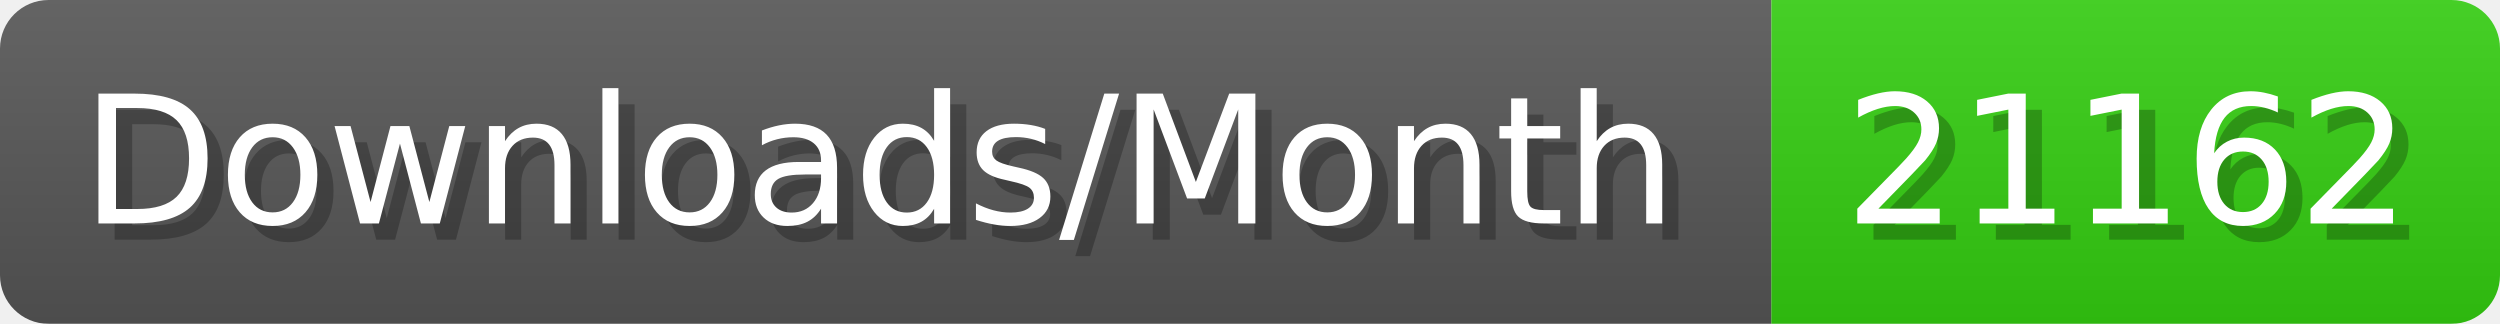
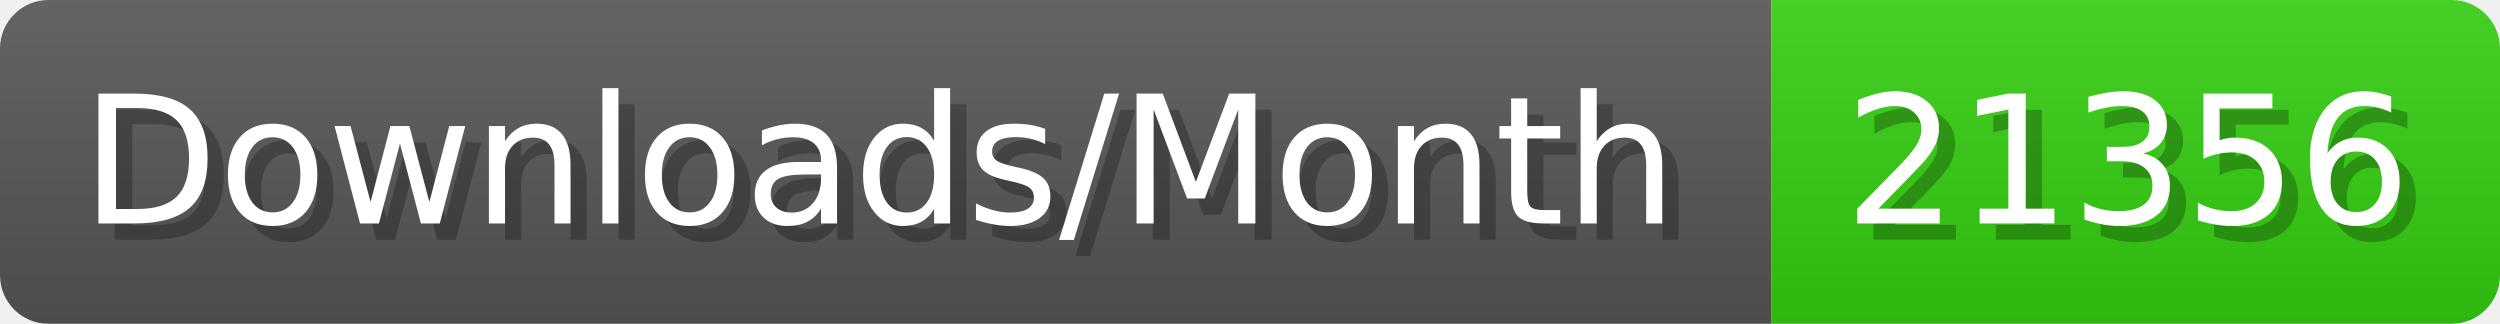
- <svg xmlns="http://www.w3.org/2000/svg" width="154.4" height="20" viewBox="0 0 1544 200" role="img" aria-label="Downloads/Month: 21162">
+ <svg xmlns="http://www.w3.org/2000/svg" width="154.4" height="20" viewBox="0 0 1544 200" role="img" aria-label="Downloads/Month: 21356">
  <linearGradient id="YlXUI" x2="0" y2="100%">
    <stop offset="0" stop-opacity=".1" stop-color="#EEE" />
    <stop offset="1" stop-opacity=".1" />
  </linearGradient>
  <mask id="JHhop">
    <rect width="1544" height="200" rx="30" fill="#FFF" />
  </mask>
  <g mask="url(#JHhop)">
    <rect width="1094" height="200" fill="#555" />
    <rect width="450" height="200" fill="#3C1" x="1094" />
    <rect width="1544" height="200" fill="url(#YlXUI)" />
  </g>
  <g aria-hidden="true" fill="#fff" text-anchor="start" font-family="Verdana,DejaVu Sans,sans-serif" font-size="110">
    <text x="60" y="148" textLength="994" fill="#000" opacity="0.25">Downloads/Month</text>
    <text x="50" y="138" textLength="994">Downloads/Month</text>
-     <text x="1149" y="148" textLength="350" fill="#000" opacity="0.25">21162</text>
-     <text x="1139" y="138" textLength="350">21162</text>
+     <text x="1149" y="148" textLength="350" fill="#000" opacity="0.25">21356</text>
+     <text x="1139" y="138" textLength="350">21356</text>
  </g>
</svg>
